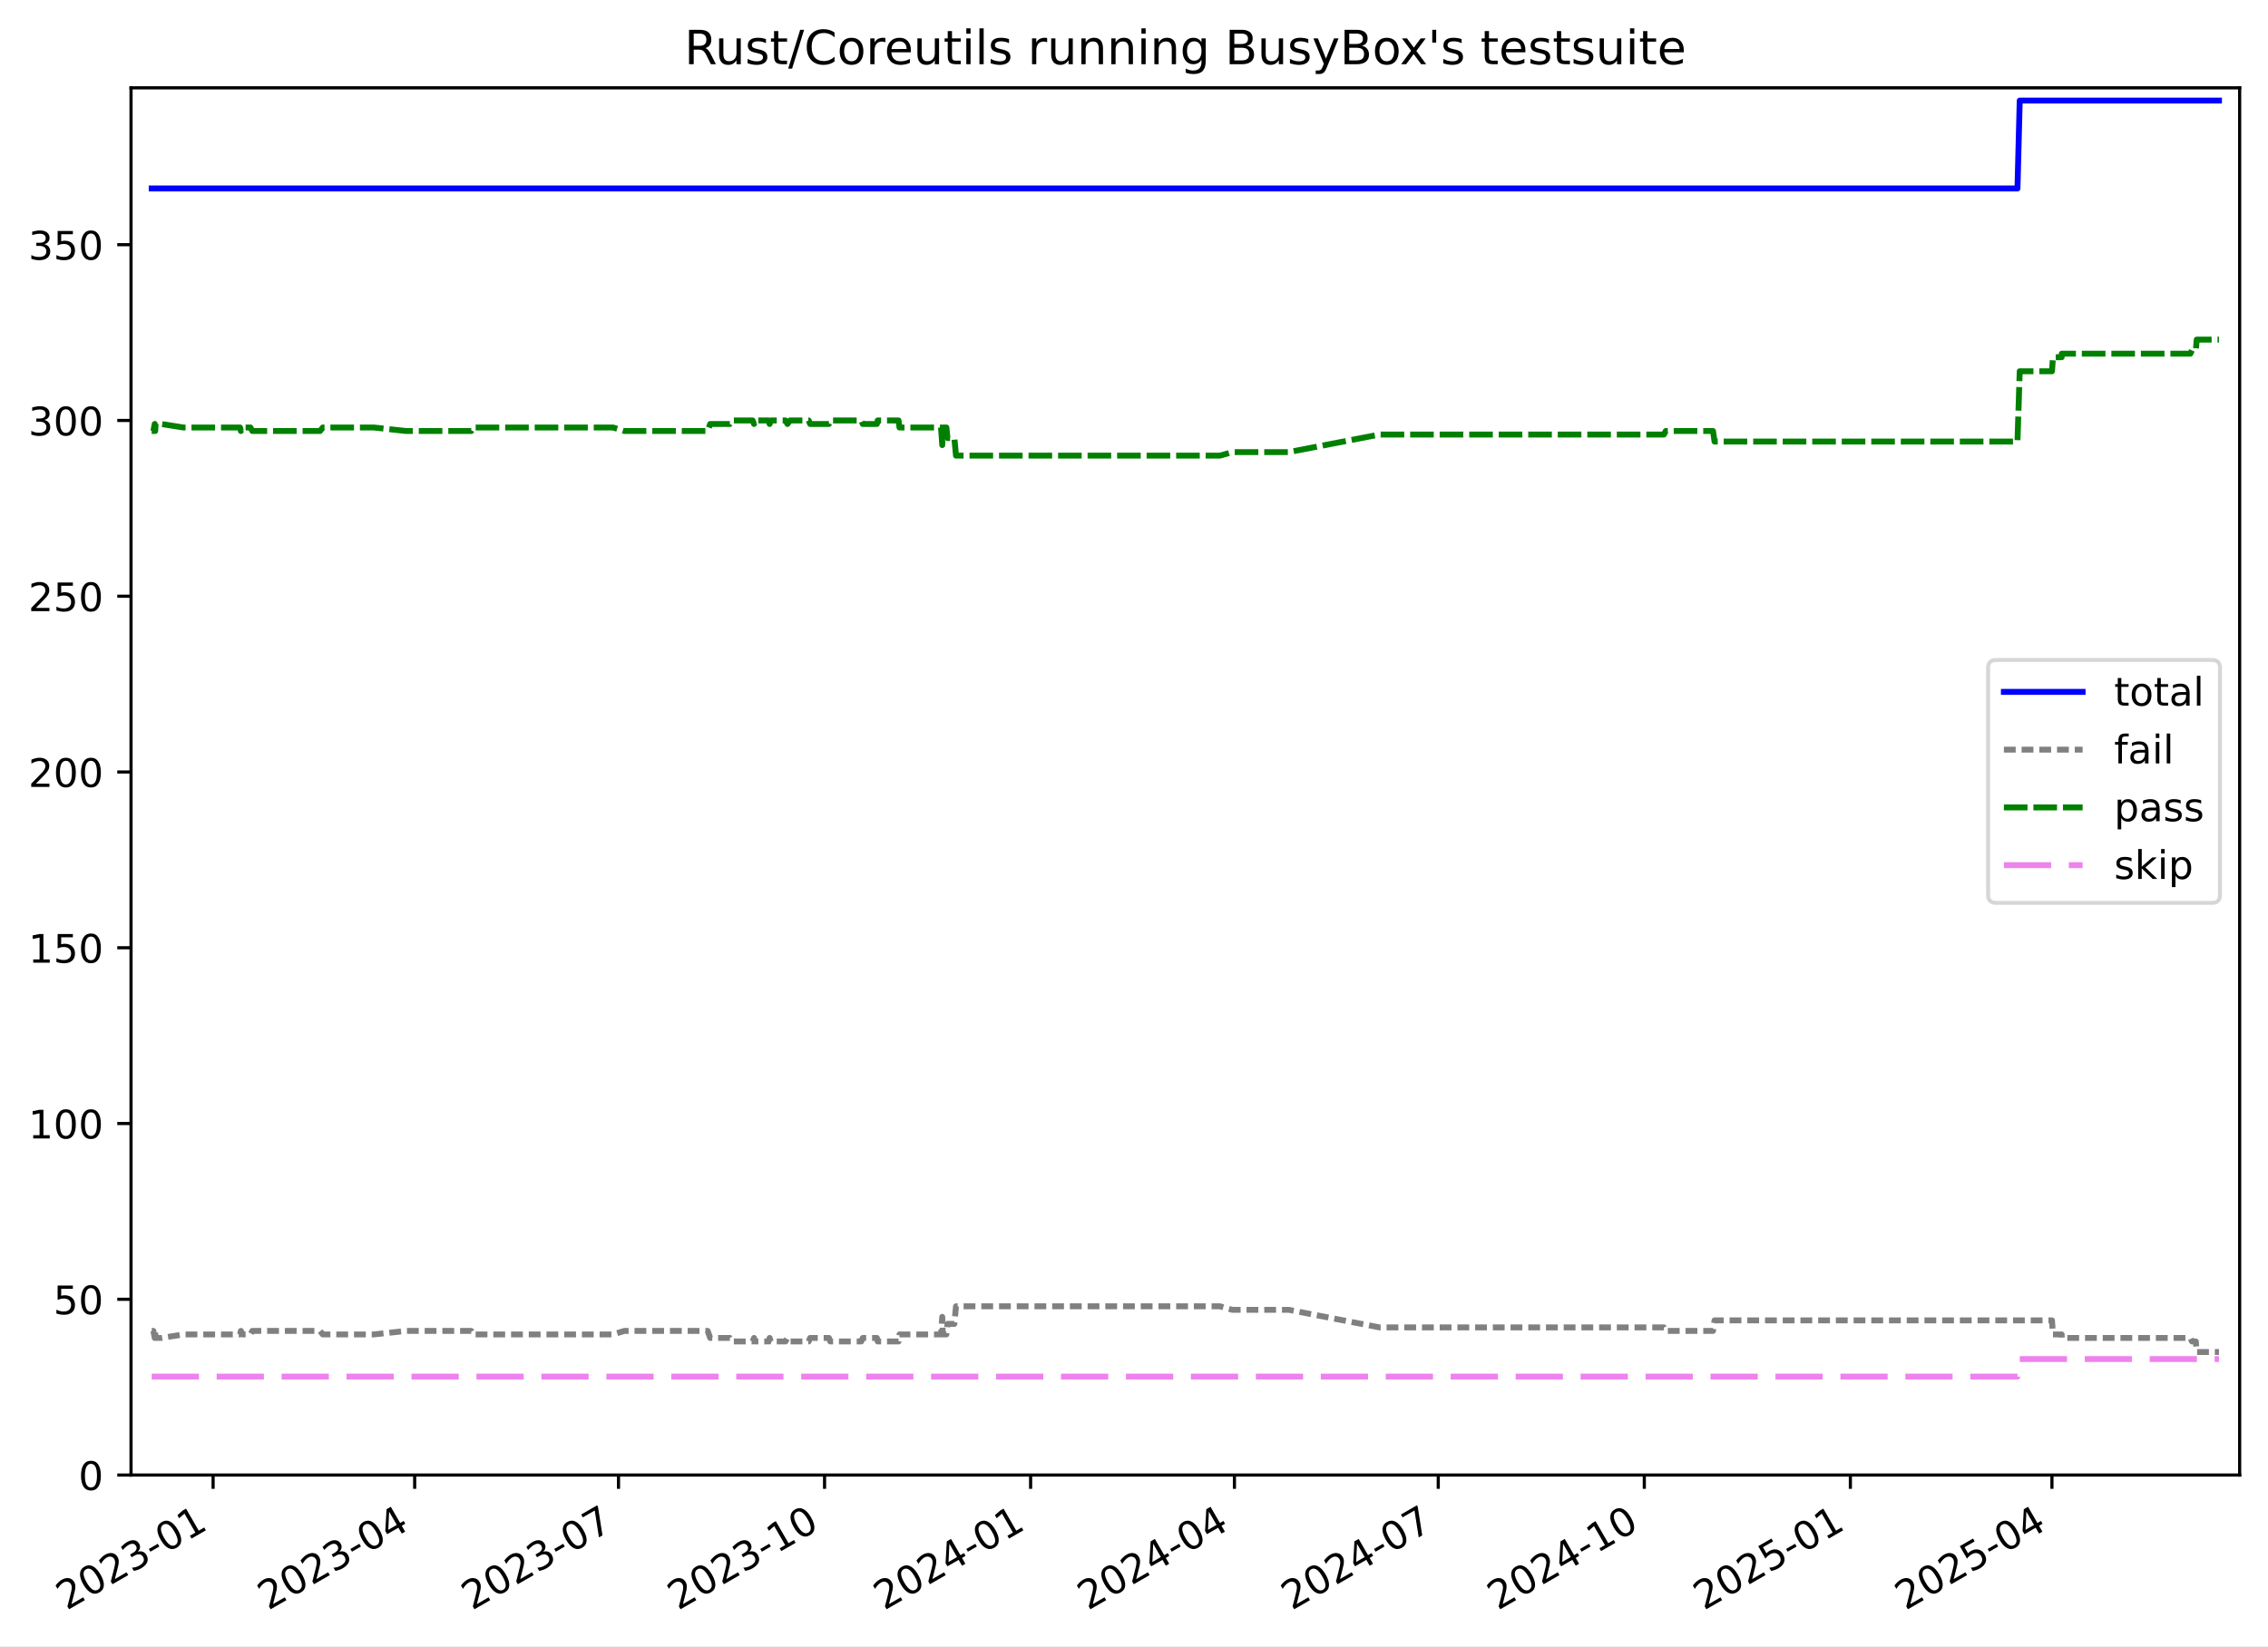
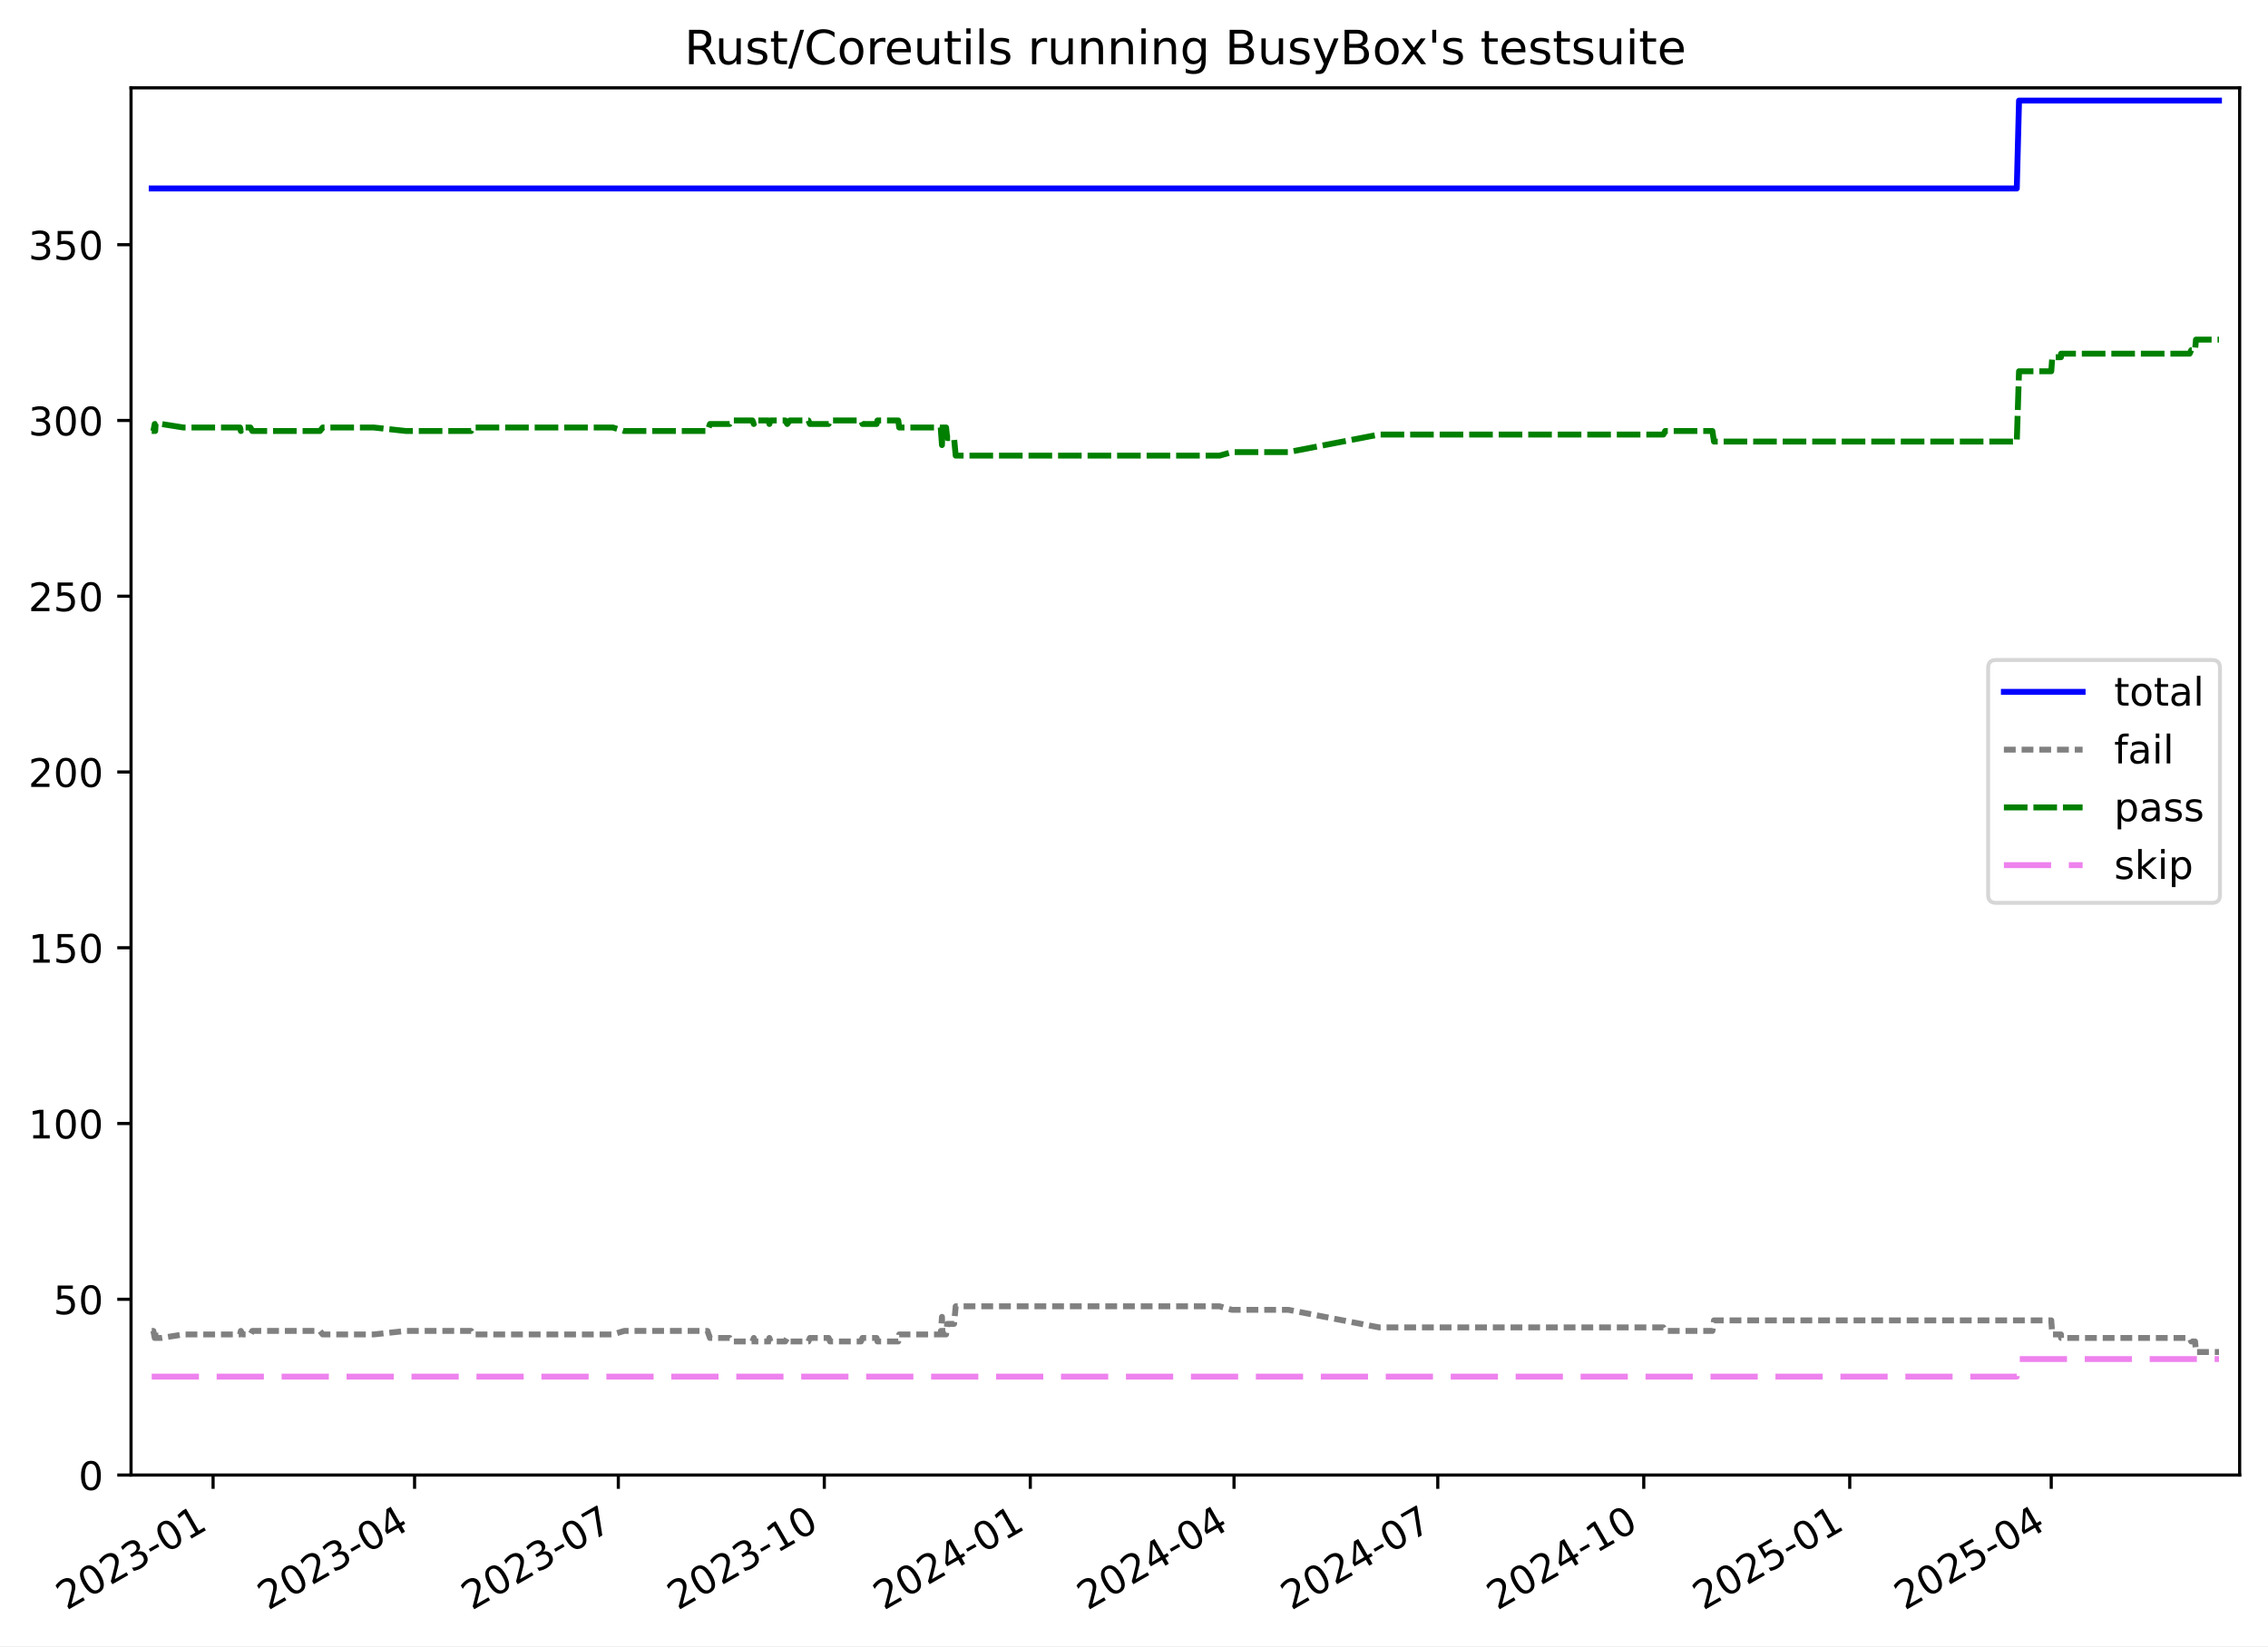
<svg xmlns="http://www.w3.org/2000/svg" xmlns:xlink="http://www.w3.org/1999/xlink" width="576.168pt" height="418.303pt" viewBox="0 0 576.168 418.303" version="1.1">
  <defs>
    <style type="text/css">*{stroke-linejoin: round; stroke-linecap: butt}</style>
  </defs>
  <g id="figure_1">
    <g id="patch_1">
      <path d="M -0 418.303  L 576.168 418.303  L 576.168 0  L -0 0  z " style="fill: #ffffff" />
    </g>
    <g id="axes_1">
      <g id="patch_2">
        <path d="M 33.288 374.83  L 568.967 374.83  L 568.967 22.318  L 33.288 22.318  z " style="fill: #ffffff" />
      </g>
      <g id="matplotlib.axis_1">
        <g id="xtick_1">
          <g id="line2d_1">
            <defs>
-               <path id="me1c8cb4156" d="M 0 0  L 0 3.5  " style="stroke: #000000; stroke-width: 0.8" />
-             </defs>
-             <g>
-               <use xlink:href="#me1c8cb4156" x="54.137" y="374.83" style="stroke: #000000; stroke-width: 0.8" />
+               <path id="m0dab9eba98" d="M 0 0  L 0 3.5  " style="stroke: #000000; stroke-width: 0.8" />
+             </defs>
+             <g>
+               <use xlink:href="#m0dab9eba98" x="54.131" y="374.83" style="stroke: #000000; stroke-width: 0.8" />
            </g>
          </g>
          <g id="text_1">
-             <g transform="translate(16.91193 409.302) rotate(-30) scale(0.1 -0.1)">
+             <g transform="translate(16.90614 409.302) rotate(-30) scale(0.1 -0.1)">
              <defs>
                <path id="DejaVuSans-32" d="M 1228 531  L 3431 531  L 3431 0  L 469 0  L 469 531  Q 828 903 1448 1529  Q 2069 2156 2228 2338  Q 2531 2678 2651 2914  Q 2772 3150 2772 3378  Q 2772 3750 2511 3984  Q 2250 4219 1831 4219  Q 1534 4219 1204 4116  Q 875 4013 500 3803  L 500 4441  Q 881 4594 1212 4672  Q 1544 4750 1819 4750  Q 2544 4750 2975 4387  Q 3406 4025 3406 3419  Q 3406 3131 3298 2873  Q 3191 2616 2906 2266  Q 2828 2175 2409 1742  Q 1991 1309 1228 531  z " transform="scale(0.015625)" />
                <path id="DejaVuSans-30" d="M 2034 4250  Q 1547 4250 1301 3770  Q 1056 3291 1056 2328  Q 1056 1369 1301 889  Q 1547 409 2034 409  Q 2525 409 2770 889  Q 3016 1369 3016 2328  Q 3016 3291 2770 3770  Q 2525 4250 2034 4250  z M 2034 4750  Q 2819 4750 3233 4129  Q 3647 3509 3647 2328  Q 3647 1150 3233 529  Q 2819 -91 2034 -91  Q 1250 -91 836 529  Q 422 1150 422 2328  Q 422 3509 836 4129  Q 1250 4750 2034 4750  z " transform="scale(0.015625)" />
                <path id="DejaVuSans-33" d="M 2597 2516  Q 3050 2419 3304 2112  Q 3559 1806 3559 1356  Q 3559 666 3084 287  Q 2609 -91 1734 -91  Q 1441 -91 1130 -33  Q 819 25 488 141  L 488 750  Q 750 597 1062 519  Q 1375 441 1716 441  Q 2309 441 2620 675  Q 2931 909 2931 1356  Q 2931 1769 2642 2001  Q 2353 2234 1838 2234  L 1294 2234  L 1294 2753  L 1863 2753  Q 2328 2753 2575 2939  Q 2822 3125 2822 3475  Q 2822 3834 2567 4026  Q 2313 4219 1838 4219  Q 1578 4219 1281 4162  Q 984 4106 628 3988  L 628 4550  Q 988 4650 1302 4700  Q 1616 4750 1894 4750  Q 2613 4750 3031 4423  Q 3450 4097 3450 3541  Q 3450 3153 3228 2886  Q 3006 2619 2597 2516  z " transform="scale(0.015625)" />
                <path id="DejaVuSans-2d" d="M 313 2009  L 1997 2009  L 1997 1497  L 313 1497  L 313 2009  z " transform="scale(0.015625)" />
                <path id="DejaVuSans-31" d="M 794 531  L 1825 531  L 1825 4091  L 703 3866  L 703 4441  L 1819 4666  L 2450 4666  L 2450 531  L 3481 531  L 3481 0  L 794 0  L 794 531  z " transform="scale(0.015625)" />
              </defs>
              <use xlink:href="#DejaVuSans-32" />
              <use xlink:href="#DejaVuSans-30" x="63.623" />
              <use xlink:href="#DejaVuSans-32" x="127.246" />
              <use xlink:href="#DejaVuSans-33" x="190.869" />
              <use xlink:href="#DejaVuSans-2d" x="254.492" />
              <use xlink:href="#DejaVuSans-30" x="290.576" />
              <use xlink:href="#DejaVuSans-31" x="354.199" />
            </g>
          </g>
        </g>
        <g id="xtick_2">
          <g id="line2d_2">
            <g>
-               <use xlink:href="#me1c8cb4156" x="105.346" y="374.83" style="stroke: #000000; stroke-width: 0.8" />
+               <use xlink:href="#m0dab9eba98" x="105.321" y="374.83" style="stroke: #000000; stroke-width: 0.8" />
            </g>
          </g>
          <g id="text_2">
-             <g transform="translate(68.12146 409.302) rotate(-30) scale(0.1 -0.1)">
+             <g transform="translate(68.09667 409.302) rotate(-30) scale(0.1 -0.1)">
              <defs>
                <path id="DejaVuSans-34" d="M 2419 4116  L 825 1625  L 2419 1625  L 2419 4116  z M 2253 4666  L 3047 4666  L 3047 1625  L 3713 1625  L 3713 1100  L 3047 1100  L 3047 0  L 2419 0  L 2419 1100  L 313 1100  L 313 1709  L 2253 4666  z " transform="scale(0.015625)" />
              </defs>
              <use xlink:href="#DejaVuSans-32" />
              <use xlink:href="#DejaVuSans-30" x="63.623" />
              <use xlink:href="#DejaVuSans-32" x="127.246" />
              <use xlink:href="#DejaVuSans-33" x="190.869" />
              <use xlink:href="#DejaVuSans-2d" x="254.492" />
              <use xlink:href="#DejaVuSans-30" x="290.576" />
              <use xlink:href="#DejaVuSans-34" x="354.199" />
            </g>
          </g>
        </g>
        <g id="xtick_3">
          <g id="line2d_3">
            <g>
-               <use xlink:href="#me1c8cb4156" x="157.125" y="374.83" style="stroke: #000000; stroke-width: 0.8" />
+               <use xlink:href="#m0dab9eba98" x="157.081" y="374.83" style="stroke: #000000; stroke-width: 0.8" />
            </g>
          </g>
          <g id="text_3">
-             <g transform="translate(119.9 409.302) rotate(-30) scale(0.1 -0.1)">
+             <g transform="translate(119.856 409.302) rotate(-30) scale(0.1 -0.1)">
              <defs>
                <path id="DejaVuSans-37" d="M 525 4666  L 3525 4666  L 3525 4397  L 1831 0  L 1172 0  L 2766 4134  L 525 4134  L 525 4666  z " transform="scale(0.015625)" />
              </defs>
              <use xlink:href="#DejaVuSans-32" />
              <use xlink:href="#DejaVuSans-30" x="63.623" />
              <use xlink:href="#DejaVuSans-32" x="127.246" />
              <use xlink:href="#DejaVuSans-33" x="190.869" />
              <use xlink:href="#DejaVuSans-2d" x="254.492" />
              <use xlink:href="#DejaVuSans-30" x="290.576" />
              <use xlink:href="#DejaVuSans-37" x="354.199" />
            </g>
          </g>
        </g>
        <g id="xtick_4">
          <g id="line2d_4">
            <g>
-               <use xlink:href="#me1c8cb4156" x="209.472" y="374.83" style="stroke: #000000; stroke-width: 0.8" />
+               <use xlink:href="#m0dab9eba98" x="209.409" y="374.83" style="stroke: #000000; stroke-width: 0.8" />
            </g>
          </g>
          <g id="text_4">
-             <g transform="translate(172.2475 409.302) rotate(-30) scale(0.1 -0.1)">
+             <g transform="translate(172.1841 409.302) rotate(-30) scale(0.1 -0.1)">
              <use xlink:href="#DejaVuSans-32" />
              <use xlink:href="#DejaVuSans-30" x="63.623" />
              <use xlink:href="#DejaVuSans-32" x="127.246" />
              <use xlink:href="#DejaVuSans-33" x="190.869" />
              <use xlink:href="#DejaVuSans-2d" x="254.492" />
              <use xlink:href="#DejaVuSans-31" x="290.576" />
              <use xlink:href="#DejaVuSans-30" x="354.199" />
            </g>
          </g>
        </g>
        <g id="xtick_5">
          <g id="line2d_5">
            <g>
-               <use xlink:href="#me1c8cb4156" x="261.82" y="374.83" style="stroke: #000000; stroke-width: 0.8" />
+               <use xlink:href="#m0dab9eba98" x="261.737" y="374.83" style="stroke: #000000; stroke-width: 0.8" />
            </g>
          </g>
          <g id="text_5">
-             <g transform="translate(224.595 409.302) rotate(-30) scale(0.1 -0.1)">
+             <g transform="translate(224.5122 409.302) rotate(-30) scale(0.1 -0.1)">
              <use xlink:href="#DejaVuSans-32" />
              <use xlink:href="#DejaVuSans-30" x="63.623" />
              <use xlink:href="#DejaVuSans-32" x="127.246" />
              <use xlink:href="#DejaVuSans-34" x="190.869" />
              <use xlink:href="#DejaVuSans-2d" x="254.492" />
              <use xlink:href="#DejaVuSans-30" x="290.576" />
              <use xlink:href="#DejaVuSans-31" x="354.199" />
            </g>
          </g>
        </g>
        <g id="xtick_6">
          <g id="line2d_6">
            <g>
-               <use xlink:href="#me1c8cb4156" x="313.598" y="374.83" style="stroke: #000000; stroke-width: 0.8" />
+               <use xlink:href="#m0dab9eba98" x="313.496" y="374.83" style="stroke: #000000; stroke-width: 0.8" />
            </g>
          </g>
          <g id="text_6">
-             <g transform="translate(276.3736 409.302) rotate(-30) scale(0.1 -0.1)">
+             <g transform="translate(276.2715 409.302) rotate(-30) scale(0.1 -0.1)">
              <use xlink:href="#DejaVuSans-32" />
              <use xlink:href="#DejaVuSans-30" x="63.623" />
              <use xlink:href="#DejaVuSans-32" x="127.246" />
              <use xlink:href="#DejaVuSans-34" x="190.869" />
              <use xlink:href="#DejaVuSans-2d" x="254.492" />
              <use xlink:href="#DejaVuSans-30" x="290.576" />
              <use xlink:href="#DejaVuSans-34" x="354.199" />
            </g>
          </g>
        </g>
        <g id="xtick_7">
          <g id="line2d_7">
            <g>
-               <use xlink:href="#me1c8cb4156" x="365.377" y="374.83" style="stroke: #000000; stroke-width: 0.8" />
+               <use xlink:href="#m0dab9eba98" x="365.256" y="374.83" style="stroke: #000000; stroke-width: 0.8" />
            </g>
          </g>
          <g id="text_7">
-             <g transform="translate(328.1521 409.302) rotate(-30) scale(0.1 -0.1)">
+             <g transform="translate(328.0308 409.302) rotate(-30) scale(0.1 -0.1)">
              <use xlink:href="#DejaVuSans-32" />
              <use xlink:href="#DejaVuSans-30" x="63.623" />
              <use xlink:href="#DejaVuSans-32" x="127.246" />
              <use xlink:href="#DejaVuSans-34" x="190.869" />
              <use xlink:href="#DejaVuSans-2d" x="254.492" />
              <use xlink:href="#DejaVuSans-30" x="290.576" />
              <use xlink:href="#DejaVuSans-37" x="354.199" />
            </g>
          </g>
        </g>
        <g id="xtick_8">
          <g id="line2d_8">
            <g>
-               <use xlink:href="#me1c8cb4156" x="417.724" y="374.83" style="stroke: #000000; stroke-width: 0.8" />
+               <use xlink:href="#m0dab9eba98" x="417.584" y="374.83" style="stroke: #000000; stroke-width: 0.8" />
            </g>
          </g>
          <g id="text_8">
-             <g transform="translate(380.4996 409.302) rotate(-30) scale(0.1 -0.1)">
+             <g transform="translate(380.3589 409.302) rotate(-30) scale(0.1 -0.1)">
              <use xlink:href="#DejaVuSans-32" />
              <use xlink:href="#DejaVuSans-30" x="63.623" />
              <use xlink:href="#DejaVuSans-32" x="127.246" />
              <use xlink:href="#DejaVuSans-34" x="190.869" />
              <use xlink:href="#DejaVuSans-2d" x="254.492" />
              <use xlink:href="#DejaVuSans-31" x="290.576" />
              <use xlink:href="#DejaVuSans-30" x="354.199" />
            </g>
          </g>
        </g>
        <g id="xtick_9">
          <g id="line2d_9">
            <g>
-               <use xlink:href="#me1c8cb4156" x="470.072" y="374.83" style="stroke: #000000; stroke-width: 0.8" />
+               <use xlink:href="#m0dab9eba98" x="469.912" y="374.83" style="stroke: #000000; stroke-width: 0.8" />
            </g>
          </g>
          <g id="text_9">
-             <g transform="translate(432.8471 409.302) rotate(-30) scale(0.1 -0.1)">
+             <g transform="translate(432.687 409.302) rotate(-30) scale(0.1 -0.1)">
              <defs>
                <path id="DejaVuSans-35" d="M 691 4666  L 3169 4666  L 3169 4134  L 1269 4134  L 1269 2991  Q 1406 3038 1543 3061  Q 1681 3084 1819 3084  Q 2600 3084 3056 2656  Q 3513 2228 3513 1497  Q 3513 744 3044 326  Q 2575 -91 1722 -91  Q 1428 -91 1123 -41  Q 819 9 494 109  L 494 744  Q 775 591 1075 516  Q 1375 441 1709 441  Q 2250 441 2565 725  Q 2881 1009 2881 1497  Q 2881 1984 2565 2268  Q 2250 2553 1709 2553  Q 1456 2553 1204 2497  Q 953 2441 691 2322  L 691 4666  z " transform="scale(0.015625)" />
              </defs>
              <use xlink:href="#DejaVuSans-32" />
              <use xlink:href="#DejaVuSans-30" x="63.623" />
              <use xlink:href="#DejaVuSans-32" x="127.246" />
              <use xlink:href="#DejaVuSans-35" x="190.869" />
              <use xlink:href="#DejaVuSans-2d" x="254.492" />
              <use xlink:href="#DejaVuSans-30" x="290.576" />
              <use xlink:href="#DejaVuSans-31" x="354.199" />
            </g>
          </g>
        </g>
        <g id="xtick_10">
          <g id="line2d_10">
            <g>
-               <use xlink:href="#me1c8cb4156" x="521.282" y="374.83" style="stroke: #000000; stroke-width: 0.8" />
+               <use xlink:href="#m0dab9eba98" x="521.102" y="374.83" style="stroke: #000000; stroke-width: 0.8" />
            </g>
          </g>
          <g id="text_10">
-             <g transform="translate(484.0567 409.302) rotate(-30) scale(0.1 -0.1)">
+             <g transform="translate(483.8775 409.302) rotate(-30) scale(0.1 -0.1)">
              <use xlink:href="#DejaVuSans-32" />
              <use xlink:href="#DejaVuSans-30" x="63.623" />
              <use xlink:href="#DejaVuSans-32" x="127.246" />
              <use xlink:href="#DejaVuSans-35" x="190.869" />
              <use xlink:href="#DejaVuSans-2d" x="254.492" />
              <use xlink:href="#DejaVuSans-30" x="290.576" />
              <use xlink:href="#DejaVuSans-34" x="354.199" />
            </g>
          </g>
        </g>
      </g>
      <g id="matplotlib.axis_2">
        <g id="ytick_1">
          <g id="line2d_11">
            <defs>
-               <path id="m5519cb9d8a" d="M 0 0  L -3.5 0  " style="stroke: #000000; stroke-width: 0.8" />
-             </defs>
-             <g>
-               <use xlink:href="#m5519cb9d8a" x="33.288" y="374.83" style="stroke: #000000; stroke-width: 0.8" />
+               <path id="m248c7c3a76" d="M 0 0  L -3.5 0  " style="stroke: #000000; stroke-width: 0.8" />
+             </defs>
+             <g>
+               <use xlink:href="#m248c7c3a76" x="33.288" y="374.83" style="stroke: #000000; stroke-width: 0.8" />
            </g>
          </g>
          <g id="text_11">
            <g transform="translate(19.925 378.6293) scale(0.1 -0.1)">
              <use xlink:href="#DejaVuSans-30" />
            </g>
          </g>
        </g>
        <g id="ytick_2">
          <g id="line2d_12">
            <g>
-               <use xlink:href="#m5519cb9d8a" x="33.288" y="330.167" style="stroke: #000000; stroke-width: 0.8" />
+               <use xlink:href="#m248c7c3a76" x="33.288" y="330.167" style="stroke: #000000; stroke-width: 0.8" />
            </g>
          </g>
          <g id="text_12">
            <g transform="translate(13.5625 333.9657) scale(0.1 -0.1)">
              <use xlink:href="#DejaVuSans-35" />
              <use xlink:href="#DejaVuSans-30" x="63.623" />
            </g>
          </g>
        </g>
        <g id="ytick_3">
          <g id="line2d_13">
            <g>
-               <use xlink:href="#m5519cb9d8a" x="33.288" y="285.503" style="stroke: #000000; stroke-width: 0.8" />
+               <use xlink:href="#m248c7c3a76" x="33.288" y="285.503" style="stroke: #000000; stroke-width: 0.8" />
            </g>
          </g>
          <g id="text_13">
            <g transform="translate(7.2 289.3021) scale(0.1 -0.1)">
              <use xlink:href="#DejaVuSans-31" />
              <use xlink:href="#DejaVuSans-30" x="63.623" />
              <use xlink:href="#DejaVuSans-30" x="127.246" />
            </g>
          </g>
        </g>
        <g id="ytick_4">
          <g id="line2d_14">
            <g>
-               <use xlink:href="#m5519cb9d8a" x="33.288" y="240.839" style="stroke: #000000; stroke-width: 0.8" />
+               <use xlink:href="#m248c7c3a76" x="33.288" y="240.839" style="stroke: #000000; stroke-width: 0.8" />
            </g>
          </g>
          <g id="text_14">
            <g transform="translate(7.2 244.6385) scale(0.1 -0.1)">
              <use xlink:href="#DejaVuSans-31" />
              <use xlink:href="#DejaVuSans-35" x="63.623" />
              <use xlink:href="#DejaVuSans-30" x="127.246" />
            </g>
          </g>
        </g>
        <g id="ytick_5">
          <g id="line2d_15">
            <g>
-               <use xlink:href="#m5519cb9d8a" x="33.288" y="196.176" style="stroke: #000000; stroke-width: 0.8" />
+               <use xlink:href="#m248c7c3a76" x="33.288" y="196.176" style="stroke: #000000; stroke-width: 0.8" />
            </g>
          </g>
          <g id="text_15">
            <g transform="translate(7.2 199.9749) scale(0.1 -0.1)">
              <use xlink:href="#DejaVuSans-32" />
              <use xlink:href="#DejaVuSans-30" x="63.623" />
              <use xlink:href="#DejaVuSans-30" x="127.246" />
            </g>
          </g>
        </g>
        <g id="ytick_6">
          <g id="line2d_16">
            <g>
-               <use xlink:href="#m5519cb9d8a" x="33.288" y="151.512" style="stroke: #000000; stroke-width: 0.8" />
+               <use xlink:href="#m248c7c3a76" x="33.288" y="151.512" style="stroke: #000000; stroke-width: 0.8" />
            </g>
          </g>
          <g id="text_16">
            <g transform="translate(7.2 155.3113) scale(0.1 -0.1)">
              <use xlink:href="#DejaVuSans-32" />
              <use xlink:href="#DejaVuSans-35" x="63.623" />
              <use xlink:href="#DejaVuSans-30" x="127.246" />
            </g>
          </g>
        </g>
        <g id="ytick_7">
          <g id="line2d_17">
            <g>
-               <use xlink:href="#m5519cb9d8a" x="33.288" y="106.848" style="stroke: #000000; stroke-width: 0.8" />
+               <use xlink:href="#m248c7c3a76" x="33.288" y="106.848" style="stroke: #000000; stroke-width: 0.8" />
            </g>
          </g>
          <g id="text_17">
            <g transform="translate(7.2 110.6477) scale(0.1 -0.1)">
              <use xlink:href="#DejaVuSans-33" />
              <use xlink:href="#DejaVuSans-30" x="63.623" />
              <use xlink:href="#DejaVuSans-30" x="127.246" />
            </g>
          </g>
        </g>
        <g id="ytick_8">
          <g id="line2d_18">
            <g>
-               <use xlink:href="#m5519cb9d8a" x="33.288" y="62.185" style="stroke: #000000; stroke-width: 0.8" />
+               <use xlink:href="#m248c7c3a76" x="33.288" y="62.185" style="stroke: #000000; stroke-width: 0.8" />
            </g>
          </g>
          <g id="text_18">
            <g transform="translate(7.2 65.98408) scale(0.1 -0.1)">
              <use xlink:href="#DejaVuSans-33" />
              <use xlink:href="#DejaVuSans-35" x="63.623" />
              <use xlink:href="#DejaVuSans-30" x="127.246" />
            </g>
          </g>
        </g>
      </g>
      <g id="line2d_19">
-         <path d="M 38.539 47.893  L 512.524 47.893  L 513.095 25.561  L 563.716 25.561  L 563.716 25.561  " clip-path="url(#p9701762dc0)" style="fill: none; stroke: #0000ff; stroke-width: 1.5; stroke-linecap: square" />
+         <path d="M 38.539 47.893  L 512.348 47.893  L 512.919 25.561  L 563.716 25.561  L 563.716 25.561  " clip-path="url(#p7672043d54)" style="fill: none; stroke: #0000ff; stroke-width: 1.5; stroke-linecap: square" />
      </g>
      <g id="line2d_20">
-         <path d="M 38.539 338.206  L 38.962 338.206  L 39.307 339.993  L 39.429 338.206  L 39.535 339.993  L 40.978 339.993  L 46.611 339.099  L 60.97 339.099  L 61.196 338.206  L 61.642 339.099  L 63.616 339.099  L 64.107 338.206  L 81.299 338.206  L 82.003 339.099  L 94.959 339.099  L 103.203 338.206  L 119.717 338.206  L 120.16 339.099  L 155.73 339.099  L 158.611 338.206  L 179.777 338.206  L 180.417 339.993  L 185.42 339.993  L 185.957 340.886  L 191.199 340.886  L 191.556 339.993  L 191.81 340.886  L 195.257 340.886  L 195.518 339.993  L 195.792 340.886  L 199.546 340.886  L 200.053 339.993  L 200.687 340.886  L 205.438 340.886  L 205.811 339.993  L 210.582 339.993  L 210.926 340.886  L 218.787 340.886  L 219.174 339.993  L 222.759 339.993  L 222.976 340.886  L 228.267 340.886  L 228.506 339.099  L 239.053 339.099  L 239.373 334.633  L 239.498 339.099  L 240.421 339.099  L 240.702 336.419  L 242.448 336.419  L 242.863 331.953  L 309.92 331.953  L 313.072 332.846  L 327.411 332.846  L 350.473 337.313  L 422.705 337.313  L 423.17 338.206  L 435.174 338.206  L 435.569 335.526  L 521.29 335.526  L 521.54 339.099  L 523.753 339.099  L 523.774 339.993  L 556.446 339.993  L 556.857 340.886  L 557.83 340.886  L 558.065 343.566  L 563.716 343.566  L 563.716 343.566  " clip-path="url(#p9701762dc0)" style="fill: none; stroke-dasharray: 3,1.5; stroke-dashoffset: 0; stroke: #808080; stroke-width: 1.5" />
+         <path d="M 38.539 338.206  L 38.962 338.206  L 39.307 339.993  L 39.429 338.206  L 39.535 339.993  L 40.977 339.993  L 46.608 339.099  L 60.962 339.099  L 61.188 338.206  L 61.634 339.099  L 63.606 339.099  L 64.097 338.206  L 81.284 338.206  L 81.987 339.099  L 94.938 339.099  L 103.179 338.206  L 119.687 338.206  L 120.13 339.099  L 155.686 339.099  L 158.567 338.206  L 179.725 338.206  L 180.364 339.993  L 185.365 339.993  L 185.903 340.886  L 191.143 340.886  L 191.499 339.993  L 191.753 340.886  L 195.199 340.886  L 195.46 339.993  L 195.733 340.886  L 199.486 340.886  L 199.993 339.993  L 200.627 340.886  L 205.376 340.886  L 205.749 339.993  L 210.518 339.993  L 210.862 340.886  L 218.72 340.886  L 219.107 339.993  L 222.691 339.993  L 222.907 340.886  L 228.196 340.886  L 228.436 339.099  L 238.978 339.099  L 239.299 334.633  L 239.424 339.099  L 240.346 339.099  L 240.627 336.419  L 242.373 336.419  L 242.787 331.953  L 309.819 331.953  L 312.971 332.846  L 327.304 332.846  L 350.357 337.313  L 422.563 337.313  L 423.028 338.206  L 435.027 338.206  L 435.421 335.526  L 521.111 335.526  L 521.361 339.099  L 523.573 339.099  L 523.594 339.993  L 556.253 339.993  L 556.664 340.886  L 557.637 340.886  L 557.872 343.566  L 563.716 343.566  L 563.716 343.566  " clip-path="url(#p7672043d54)" style="fill: none; stroke-dasharray: 3,1.5; stroke-dashoffset: 0; stroke: #808080; stroke-width: 1.5" />
      </g>
      <g id="line2d_21">
-         <path d="M 38.539 109.528  L 38.962 109.528  L 39.307 107.742  L 39.429 109.528  L 39.535 107.742  L 40.978 107.742  L 46.611 108.635  L 60.97 108.635  L 61.196 109.528  L 61.642 108.635  L 63.616 108.635  L 64.107 109.528  L 81.299 109.528  L 82.003 108.635  L 94.959 108.635  L 103.203 109.528  L 119.717 109.528  L 120.16 108.635  L 155.73 108.635  L 158.611 109.528  L 179.777 109.528  L 180.417 107.742  L 185.42 107.742  L 185.957 106.848  L 191.199 106.848  L 191.556 107.742  L 191.81 106.848  L 195.257 106.848  L 195.518 107.742  L 195.792 106.848  L 199.546 106.848  L 200.053 107.742  L 200.687 106.848  L 205.438 106.848  L 205.811 107.742  L 210.582 107.742  L 210.926 106.848  L 218.787 106.848  L 219.174 107.742  L 222.759 107.742  L 222.976 106.848  L 228.267 106.848  L 228.506 108.635  L 239.053 108.635  L 239.373 113.101  L 239.498 108.635  L 240.421 108.635  L 240.702 111.315  L 242.448 111.315  L 242.863 115.781  L 309.92 115.781  L 313.072 114.888  L 327.411 114.888  L 350.473 110.422  L 422.705 110.422  L 423.17 109.528  L 435.174 109.528  L 435.569 112.208  L 512.524 112.208  L 513.095 94.343  L 521.29 94.343  L 521.54 90.77  L 523.753 90.77  L 523.774 89.876  L 556.446 89.876  L 556.857 88.983  L 557.83 88.983  L 558.065 86.303  L 563.716 86.303  L 563.716 86.303  " clip-path="url(#p9701762dc0)" style="fill: none; stroke-dasharray: 6,1.5; stroke-dashoffset: 0; stroke: #008000; stroke-width: 1.5" />
+         <path d="M 38.539 109.528  L 38.962 109.528  L 39.307 107.742  L 39.429 109.528  L 39.535 107.742  L 40.977 107.742  L 46.608 108.635  L 60.962 108.635  L 61.188 109.528  L 61.634 108.635  L 63.606 108.635  L 64.097 109.528  L 81.284 109.528  L 81.987 108.635  L 94.938 108.635  L 103.179 109.528  L 119.687 109.528  L 120.13 108.635  L 155.686 108.635  L 158.567 109.528  L 179.725 109.528  L 180.364 107.742  L 185.365 107.742  L 185.903 106.848  L 191.143 106.848  L 191.499 107.742  L 191.753 106.848  L 195.199 106.848  L 195.46 107.742  L 195.733 106.848  L 199.486 106.848  L 199.993 107.742  L 200.627 106.848  L 205.376 106.848  L 205.749 107.742  L 210.518 107.742  L 210.862 106.848  L 218.72 106.848  L 219.107 107.742  L 222.691 107.742  L 222.907 106.848  L 228.196 106.848  L 228.436 108.635  L 238.978 108.635  L 239.299 113.101  L 239.424 108.635  L 240.346 108.635  L 240.627 111.315  L 242.373 111.315  L 242.787 115.781  L 309.819 115.781  L 312.971 114.888  L 327.304 114.888  L 350.357 110.422  L 422.563 110.422  L 423.028 109.528  L 435.027 109.528  L 435.421 112.208  L 512.348 112.208  L 512.919 94.343  L 521.111 94.343  L 521.361 90.77  L 523.573 90.77  L 523.594 89.876  L 556.253 89.876  L 556.664 88.983  L 557.637 88.983  L 557.872 86.303  L 563.716 86.303  L 563.716 86.303  " clip-path="url(#p7672043d54)" style="fill: none; stroke-dasharray: 6,1.5; stroke-dashoffset: 0; stroke: #008000; stroke-width: 1.5" />
      </g>
      <g id="line2d_22">
-         <path d="M 38.539 349.819  L 512.524 349.819  L 513.095 345.352  L 563.716 345.352  L 563.716 345.352  " clip-path="url(#p9701762dc0)" style="fill: none; stroke-dasharray: 12,4.5; stroke-dashoffset: 0; stroke: #ee82ee; stroke-width: 1.5" />
+         <path d="M 38.539 349.819  L 512.348 349.819  L 512.919 345.352  L 563.716 345.352  L 563.716 345.352  " clip-path="url(#p7672043d54)" style="fill: none; stroke-dasharray: 12,4.5; stroke-dashoffset: 0; stroke: #ee82ee; stroke-width: 1.5" />
      </g>
      <g id="patch_3">
        <path d="M 33.288 374.83  L 33.288 22.318  " style="fill: none; stroke: #000000; stroke-width: 0.8; stroke-linejoin: miter; stroke-linecap: square" />
      </g>
      <g id="patch_4">
        <path d="M 568.967 374.83  L 568.967 22.318  " style="fill: none; stroke: #000000; stroke-width: 0.8; stroke-linejoin: miter; stroke-linecap: square" />
      </g>
      <g id="patch_5">
        <path d="M 33.288 374.83  L 568.967 374.83  " style="fill: none; stroke: #000000; stroke-width: 0.8; stroke-linejoin: miter; stroke-linecap: square" />
      </g>
      <g id="patch_6">
        <path d="M 33.288 22.318  L 568.967 22.318  " style="fill: none; stroke: #000000; stroke-width: 0.8; stroke-linejoin: miter; stroke-linecap: square" />
      </g>
      <g id="text_19">
        <g transform="translate(173.8722 16.31812) scale(0.12 -0.12)">
          <defs>
            <path id="DejaVuSans-52" d="M 2841 2188  Q 3044 2119 3236 1894  Q 3428 1669 3622 1275  L 4263 0  L 3584 0  L 2988 1197  Q 2756 1666 2539 1819  Q 2322 1972 1947 1972  L 1259 1972  L 1259 0  L 628 0  L 628 4666  L 2053 4666  Q 2853 4666 3247 4331  Q 3641 3997 3641 3322  Q 3641 2881 3436 2590  Q 3231 2300 2841 2188  z M 1259 4147  L 1259 2491  L 2053 2491  Q 2509 2491 2742 2702  Q 2975 2913 2975 3322  Q 2975 3731 2742 3939  Q 2509 4147 2053 4147  L 1259 4147  z " transform="scale(0.015625)" />
            <path id="DejaVuSans-75" d="M 544 1381  L 544 3500  L 1119 3500  L 1119 1403  Q 1119 906 1312 657  Q 1506 409 1894 409  Q 2359 409 2629 706  Q 2900 1003 2900 1516  L 2900 3500  L 3475 3500  L 3475 0  L 2900 0  L 2900 538  Q 2691 219 2414 64  Q 2138 -91 1772 -91  Q 1169 -91 856 284  Q 544 659 544 1381  z M 1991 3584  L 1991 3584  z " transform="scale(0.015625)" />
            <path id="DejaVuSans-73" d="M 2834 3397  L 2834 2853  Q 2591 2978 2328 3040  Q 2066 3103 1784 3103  Q 1356 3103 1142 2972  Q 928 2841 928 2578  Q 928 2378 1081 2264  Q 1234 2150 1697 2047  L 1894 2003  Q 2506 1872 2764 1633  Q 3022 1394 3022 966  Q 3022 478 2636 193  Q 2250 -91 1575 -91  Q 1294 -91 989 -36  Q 684 19 347 128  L 347 722  Q 666 556 975 473  Q 1284 391 1588 391  Q 1994 391 2212 530  Q 2431 669 2431 922  Q 2431 1156 2273 1281  Q 2116 1406 1581 1522  L 1381 1569  Q 847 1681 609 1914  Q 372 2147 372 2553  Q 372 3047 722 3315  Q 1072 3584 1716 3584  Q 2034 3584 2315 3537  Q 2597 3491 2834 3397  z " transform="scale(0.015625)" />
            <path id="DejaVuSans-74" d="M 1172 4494  L 1172 3500  L 2356 3500  L 2356 3053  L 1172 3053  L 1172 1153  Q 1172 725 1289 603  Q 1406 481 1766 481  L 2356 481  L 2356 0  L 1766 0  Q 1100 0 847 248  Q 594 497 594 1153  L 594 3053  L 172 3053  L 172 3500  L 594 3500  L 594 4494  L 1172 4494  z " transform="scale(0.015625)" />
            <path id="DejaVuSans-2f" d="M 1625 4666  L 2156 4666  L 531 -594  L 0 -594  L 1625 4666  z " transform="scale(0.015625)" />
            <path id="DejaVuSans-43" d="M 4122 4306  L 4122 3641  Q 3803 3938 3442 4084  Q 3081 4231 2675 4231  Q 1875 4231 1450 3742  Q 1025 3253 1025 2328  Q 1025 1406 1450 917  Q 1875 428 2675 428  Q 3081 428 3442 575  Q 3803 722 4122 1019  L 4122 359  Q 3791 134 3420 21  Q 3050 -91 2638 -91  Q 1578 -91 968 557  Q 359 1206 359 2328  Q 359 3453 968 4101  Q 1578 4750 2638 4750  Q 3056 4750 3426 4639  Q 3797 4528 4122 4306  z " transform="scale(0.015625)" />
            <path id="DejaVuSans-6f" d="M 1959 3097  Q 1497 3097 1228 2736  Q 959 2375 959 1747  Q 959 1119 1226 758  Q 1494 397 1959 397  Q 2419 397 2687 759  Q 2956 1122 2956 1747  Q 2956 2369 2687 2733  Q 2419 3097 1959 3097  z M 1959 3584  Q 2709 3584 3137 3096  Q 3566 2609 3566 1747  Q 3566 888 3137 398  Q 2709 -91 1959 -91  Q 1206 -91 779 398  Q 353 888 353 1747  Q 353 2609 779 3096  Q 1206 3584 1959 3584  z " transform="scale(0.015625)" />
            <path id="DejaVuSans-72" d="M 2631 2963  Q 2534 3019 2420 3045  Q 2306 3072 2169 3072  Q 1681 3072 1420 2755  Q 1159 2438 1159 1844  L 1159 0  L 581 0  L 581 3500  L 1159 3500  L 1159 2956  Q 1341 3275 1631 3429  Q 1922 3584 2338 3584  Q 2397 3584 2469 3576  Q 2541 3569 2628 3553  L 2631 2963  z " transform="scale(0.015625)" />
            <path id="DejaVuSans-65" d="M 3597 1894  L 3597 1613  L 953 1613  Q 991 1019 1311 708  Q 1631 397 2203 397  Q 2534 397 2845 478  Q 3156 559 3463 722  L 3463 178  Q 3153 47 2828 -22  Q 2503 -91 2169 -91  Q 1331 -91 842 396  Q 353 884 353 1716  Q 353 2575 817 3079  Q 1281 3584 2069 3584  Q 2775 3584 3186 3129  Q 3597 2675 3597 1894  z M 3022 2063  Q 3016 2534 2758 2815  Q 2500 3097 2075 3097  Q 1594 3097 1305 2825  Q 1016 2553 972 2059  L 3022 2063  z " transform="scale(0.015625)" />
            <path id="DejaVuSans-69" d="M 603 3500  L 1178 3500  L 1178 0  L 603 0  L 603 3500  z M 603 4863  L 1178 4863  L 1178 4134  L 603 4134  L 603 4863  z " transform="scale(0.015625)" />
            <path id="DejaVuSans-6c" d="M 603 4863  L 1178 4863  L 1178 0  L 603 0  L 603 4863  z " transform="scale(0.015625)" />
            <path id="DejaVuSans-20" transform="scale(0.015625)" />
            <path id="DejaVuSans-6e" d="M 3513 2113  L 3513 0  L 2938 0  L 2938 2094  Q 2938 2591 2744 2837  Q 2550 3084 2163 3084  Q 1697 3084 1428 2787  Q 1159 2491 1159 1978  L 1159 0  L 581 0  L 581 3500  L 1159 3500  L 1159 2956  Q 1366 3272 1645 3428  Q 1925 3584 2291 3584  Q 2894 3584 3203 3211  Q 3513 2838 3513 2113  z " transform="scale(0.015625)" />
            <path id="DejaVuSans-67" d="M 2906 1791  Q 2906 2416 2648 2759  Q 2391 3103 1925 3103  Q 1463 3103 1205 2759  Q 947 2416 947 1791  Q 947 1169 1205 825  Q 1463 481 1925 481  Q 2391 481 2648 825  Q 2906 1169 2906 1791  z M 3481 434  Q 3481 -459 3084 -895  Q 2688 -1331 1869 -1331  Q 1566 -1331 1297 -1286  Q 1028 -1241 775 -1147  L 775 -588  Q 1028 -725 1275 -790  Q 1522 -856 1778 -856  Q 2344 -856 2625 -561  Q 2906 -266 2906 331  L 2906 616  Q 2728 306 2450 153  Q 2172 0 1784 0  Q 1141 0 747 490  Q 353 981 353 1791  Q 353 2603 747 3093  Q 1141 3584 1784 3584  Q 2172 3584 2450 3431  Q 2728 3278 2906 2969  L 2906 3500  L 3481 3500  L 3481 434  z " transform="scale(0.015625)" />
            <path id="DejaVuSans-42" d="M 1259 2228  L 1259 519  L 2272 519  Q 2781 519 3026 730  Q 3272 941 3272 1375  Q 3272 1813 3026 2020  Q 2781 2228 2272 2228  L 1259 2228  z M 1259 4147  L 1259 2741  L 2194 2741  Q 2656 2741 2882 2914  Q 3109 3088 3109 3444  Q 3109 3797 2882 3972  Q 2656 4147 2194 4147  L 1259 4147  z M 628 4666  L 2241 4666  Q 2963 4666 3353 4366  Q 3744 4066 3744 3513  Q 3744 3084 3544 2831  Q 3344 2578 2956 2516  Q 3422 2416 3680 2098  Q 3938 1781 3938 1306  Q 3938 681 3513 340  Q 3088 0 2303 0  L 628 0  L 628 4666  z " transform="scale(0.015625)" />
            <path id="DejaVuSans-79" d="M 2059 -325  Q 1816 -950 1584 -1140  Q 1353 -1331 966 -1331  L 506 -1331  L 506 -850  L 844 -850  Q 1081 -850 1212 -737  Q 1344 -625 1503 -206  L 1606 56  L 191 3500  L 800 3500  L 1894 763  L 2988 3500  L 3597 3500  L 2059 -325  z " transform="scale(0.015625)" />
            <path id="DejaVuSans-78" d="M 3513 3500  L 2247 1797  L 3578 0  L 2900 0  L 1881 1375  L 863 0  L 184 0  L 1544 1831  L 300 3500  L 978 3500  L 1906 2253  L 2834 3500  L 3513 3500  z " transform="scale(0.015625)" />
            <path id="DejaVuSans-27" d="M 1147 4666  L 1147 2931  L 616 2931  L 616 4666  L 1147 4666  z " transform="scale(0.015625)" />
          </defs>
          <use xlink:href="#DejaVuSans-52" />
          <use xlink:href="#DejaVuSans-75" x="64.982" />
          <use xlink:href="#DejaVuSans-73" x="128.361" />
          <use xlink:href="#DejaVuSans-74" x="180.461" />
          <use xlink:href="#DejaVuSans-2f" x="219.67" />
          <use xlink:href="#DejaVuSans-43" x="253.361" />
          <use xlink:href="#DejaVuSans-6f" x="323.186" />
          <use xlink:href="#DejaVuSans-72" x="384.367" />
          <use xlink:href="#DejaVuSans-65" x="423.23" />
          <use xlink:href="#DejaVuSans-75" x="484.754" />
          <use xlink:href="#DejaVuSans-74" x="548.133" />
          <use xlink:href="#DejaVuSans-69" x="587.342" />
          <use xlink:href="#DejaVuSans-6c" x="615.125" />
          <use xlink:href="#DejaVuSans-73" x="642.908" />
          <use xlink:href="#DejaVuSans-20" x="695.008" />
          <use xlink:href="#DejaVuSans-72" x="726.795" />
          <use xlink:href="#DejaVuSans-75" x="767.908" />
          <use xlink:href="#DejaVuSans-6e" x="831.287" />
          <use xlink:href="#DejaVuSans-6e" x="894.666" />
          <use xlink:href="#DejaVuSans-69" x="958.045" />
          <use xlink:href="#DejaVuSans-6e" x="985.828" />
          <use xlink:href="#DejaVuSans-67" x="1049.207" />
          <use xlink:href="#DejaVuSans-20" x="1112.684" />
          <use xlink:href="#DejaVuSans-42" x="1144.471" />
          <use xlink:href="#DejaVuSans-75" x="1213.074" />
          <use xlink:href="#DejaVuSans-73" x="1276.453" />
          <use xlink:href="#DejaVuSans-79" x="1328.553" />
          <use xlink:href="#DejaVuSans-42" x="1387.732" />
          <use xlink:href="#DejaVuSans-6f" x="1456.336" />
          <use xlink:href="#DejaVuSans-78" x="1514.393" />
          <use xlink:href="#DejaVuSans-27" x="1573.572" />
          <use xlink:href="#DejaVuSans-73" x="1601.062" />
          <use xlink:href="#DejaVuSans-20" x="1653.162" />
          <use xlink:href="#DejaVuSans-74" x="1684.949" />
          <use xlink:href="#DejaVuSans-65" x="1724.158" />
          <use xlink:href="#DejaVuSans-73" x="1785.682" />
          <use xlink:href="#DejaVuSans-74" x="1837.781" />
          <use xlink:href="#DejaVuSans-73" x="1876.99" />
          <use xlink:href="#DejaVuSans-75" x="1929.09" />
          <use xlink:href="#DejaVuSans-69" x="1992.469" />
          <use xlink:href="#DejaVuSans-74" x="2020.252" />
          <use xlink:href="#DejaVuSans-65" x="2059.461" />
        </g>
      </g>
      <g id="legend_1">
        <g id="patch_7">
          <path d="M 507.072 229.43  L 561.967 229.43  Q 563.967 229.43 563.967 227.43  L 563.967 169.718  Q 563.967 167.718 561.967 167.718  L 507.072 167.718  Q 505.072 167.718 505.072 169.718  L 505.072 227.43  Q 505.072 229.43 507.072 229.43  z " style="fill: #ffffff; opacity: 0.8; stroke: #cccccc; stroke-linejoin: miter" />
        </g>
        <g id="line2d_23">
          <path d="M 509.072 175.816  L 519.072 175.816  L 529.072 175.816  " style="fill: none; stroke: #0000ff; stroke-width: 1.5; stroke-linecap: square" />
        </g>
        <g id="text_20">
          <g transform="translate(537.0722 179.3163) scale(0.1 -0.1)">
            <defs>
              <path id="DejaVuSans-61" d="M 2194 1759  Q 1497 1759 1228 1600  Q 959 1441 959 1056  Q 959 750 1161 570  Q 1363 391 1709 391  Q 2188 391 2477 730  Q 2766 1069 2766 1631  L 2766 1759  L 2194 1759  z M 3341 1997  L 3341 0  L 2766 0  L 2766 531  Q 2569 213 2275 61  Q 1981 -91 1556 -91  Q 1019 -91 701 211  Q 384 513 384 1019  Q 384 1609 779 1909  Q 1175 2209 1959 2209  L 2766 2209  L 2766 2266  Q 2766 2663 2505 2880  Q 2244 3097 1772 3097  Q 1472 3097 1187 3025  Q 903 2953 641 2809  L 641 3341  Q 956 3463 1253 3523  Q 1550 3584 1831 3584  Q 2591 3584 2966 3190  Q 3341 2797 3341 1997  z " transform="scale(0.015625)" />
            </defs>
            <use xlink:href="#DejaVuSans-74" />
            <use xlink:href="#DejaVuSans-6f" x="39.209" />
            <use xlink:href="#DejaVuSans-74" x="100.391" />
            <use xlink:href="#DejaVuSans-61" x="139.6" />
            <use xlink:href="#DejaVuSans-6c" x="200.879" />
          </g>
        </g>
        <g id="line2d_24">
          <path d="M 509.072 190.494  L 519.072 190.494  L 529.072 190.494  " style="fill: none; stroke-dasharray: 3,1.5; stroke-dashoffset: 0; stroke: #808080; stroke-width: 1.5" />
        </g>
        <g id="text_21">
          <g transform="translate(537.0722 193.9944) scale(0.1 -0.1)">
            <defs>
              <path id="DejaVuSans-66" d="M 2375 4863  L 2375 4384  L 1825 4384  Q 1516 4384 1395 4259  Q 1275 4134 1275 3809  L 1275 3500  L 2222 3500  L 2222 3053  L 1275 3053  L 1275 0  L 697 0  L 697 3053  L 147 3053  L 147 3500  L 697 3500  L 697 3744  Q 697 4328 969 4595  Q 1241 4863 1831 4863  L 2375 4863  z " transform="scale(0.015625)" />
            </defs>
            <use xlink:href="#DejaVuSans-66" />
            <use xlink:href="#DejaVuSans-61" x="35.205" />
            <use xlink:href="#DejaVuSans-69" x="96.484" />
            <use xlink:href="#DejaVuSans-6c" x="124.268" />
          </g>
        </g>
        <g id="line2d_25">
          <path d="M 509.072 205.173  L 519.072 205.173  L 529.072 205.173  " style="fill: none; stroke-dasharray: 6,1.5; stroke-dashoffset: 0; stroke: #008000; stroke-width: 1.5" />
        </g>
        <g id="text_22">
          <g transform="translate(537.0722 208.6726) scale(0.1 -0.1)">
            <defs>
              <path id="DejaVuSans-70" d="M 1159 525  L 1159 -1331  L 581 -1331  L 581 3500  L 1159 3500  L 1159 2969  Q 1341 3281 1617 3432  Q 1894 3584 2278 3584  Q 2916 3584 3314 3078  Q 3713 2572 3713 1747  Q 3713 922 3314 415  Q 2916 -91 2278 -91  Q 1894 -91 1617 61  Q 1341 213 1159 525  z M 3116 1747  Q 3116 2381 2855 2742  Q 2594 3103 2138 3103  Q 1681 3103 1420 2742  Q 1159 2381 1159 1747  Q 1159 1113 1420 752  Q 1681 391 2138 391  Q 2594 391 2855 752  Q 3116 1113 3116 1747  z " transform="scale(0.015625)" />
            </defs>
            <use xlink:href="#DejaVuSans-70" />
            <use xlink:href="#DejaVuSans-61" x="63.477" />
            <use xlink:href="#DejaVuSans-73" x="124.756" />
            <use xlink:href="#DejaVuSans-73" x="176.855" />
          </g>
        </g>
        <g id="line2d_26">
          <path d="M 509.072 219.851  L 519.072 219.851  L 529.072 219.851  " style="fill: none; stroke-dasharray: 12,4.5; stroke-dashoffset: 0; stroke: #ee82ee; stroke-width: 1.5" />
        </g>
        <g id="text_23">
          <g transform="translate(537.0722 223.3507) scale(0.1 -0.1)">
            <defs>
              <path id="DejaVuSans-6b" d="M 581 4863  L 1159 4863  L 1159 1991  L 2875 3500  L 3609 3500  L 1753 1863  L 3688 0  L 2938 0  L 1159 1709  L 1159 0  L 581 0  L 581 4863  z " transform="scale(0.015625)" />
            </defs>
            <use xlink:href="#DejaVuSans-73" />
            <use xlink:href="#DejaVuSans-6b" x="52.1" />
            <use xlink:href="#DejaVuSans-69" x="110.01" />
            <use xlink:href="#DejaVuSans-70" x="137.793" />
          </g>
        </g>
      </g>
    </g>
  </g>
  <defs>
-     <clipPath id="p9701762dc0">
+     <clipPath id="p7672043d54">
      <rect x="33.288" y="22.318" width="535.68" height="352.512" />
    </clipPath>
  </defs>
</svg>
